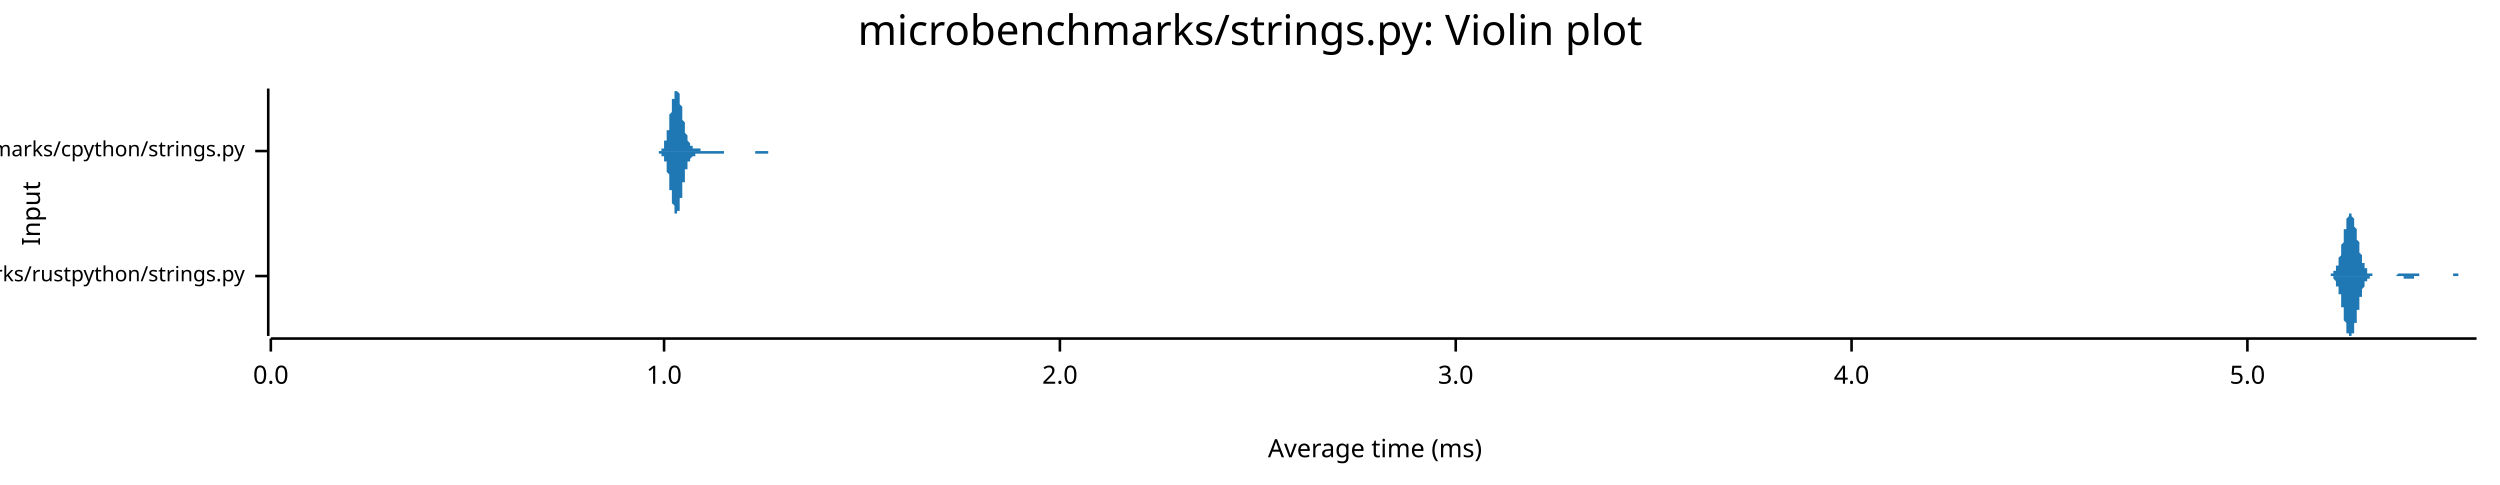
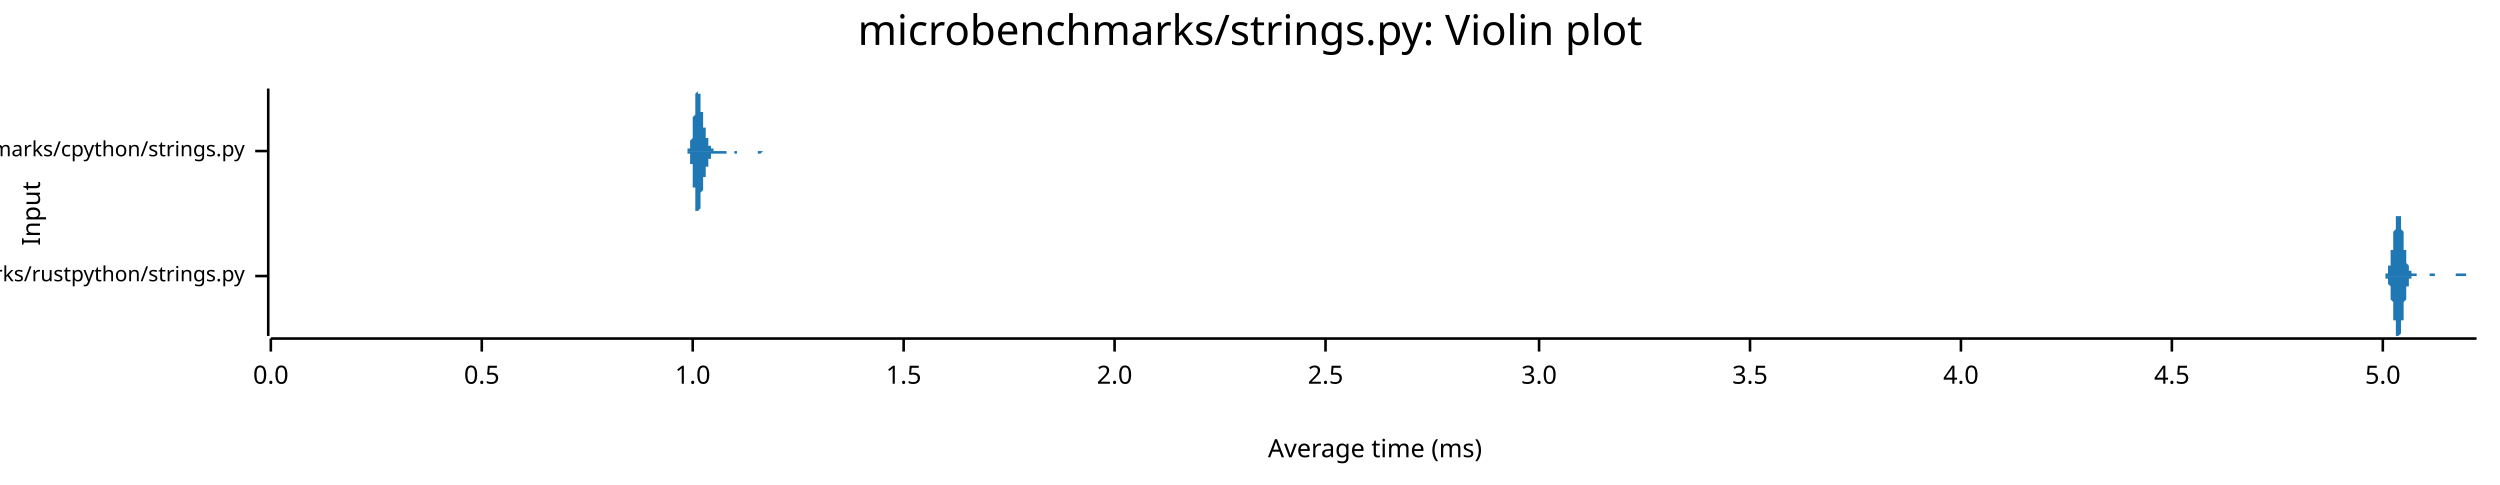
<svg xmlns="http://www.w3.org/2000/svg" width="960" height="186" viewBox="0 0 960 186">
  <text x="480" y="5" dy="0.76em" text-anchor="middle" font-family="sans-serif" font-size="16.129" opacity="1" fill="#000000">
microbenchmarks/strings.py: Violin plot
</text>
  <text x="8" y="82" dy="0.76em" text-anchor="middle" font-family="sans-serif" font-size="9.677" opacity="1" fill="#000000" transform="rotate(270, 8, 82)">
Input
</text>
  <text x="528" y="178" dy="-0.5ex" text-anchor="middle" font-family="sans-serif" font-size="9.677" opacity="1" fill="#000000">
Average time (ms)
</text>
  <polyline fill="none" opacity="1" stroke="#000000" stroke-width="1" points="103,34 103,129 " />
  <text x="94" y="106" dy="0.5ex" text-anchor="end" font-family="sans-serif" font-size="8.065" opacity="1" fill="#000000">
microbenchmarks/rustpython/strings.py
</text>
  <polyline fill="none" opacity="1" stroke="#000000" stroke-width="1" points="98,106 103,106 " />
  <text x="94" y="58" dy="0.5ex" text-anchor="end" font-family="sans-serif" font-size="8.065" opacity="1" fill="#000000">
microbenchmarks/cpython/strings.py
</text>
  <polyline fill="none" opacity="1" stroke="#000000" stroke-width="1" points="98,58 103,58 " />
  <polyline fill="none" opacity="1" stroke="#000000" stroke-width="1" points="104,130 951,130 " />
  <text x="104" y="140" dy="0.76em" text-anchor="middle" font-family="sans-serif" font-size="9.677" opacity="1" fill="#000000">
0.0
</text>
  <polyline fill="none" opacity="1" stroke="#000000" stroke-width="1" points="104,130 104,135 " />
-   <text x="255" y="140" dy="0.76em" text-anchor="middle" font-family="sans-serif" font-size="9.677" opacity="1" fill="#000000">
+   <text x="185" y="140" dy="0.76em" text-anchor="middle" font-family="sans-serif" font-size="9.677" opacity="1" fill="#000000">
+ 0.5
+ </text>
+   <polyline fill="none" opacity="1" stroke="#000000" stroke-width="1" points="185,130 185,135 " />
+   <text x="266" y="140" dy="0.76em" text-anchor="middle" font-family="sans-serif" font-size="9.677" opacity="1" fill="#000000">
1.0
</text>
-   <polyline fill="none" opacity="1" stroke="#000000" stroke-width="1" points="255,130 255,135 " />
-   <text x="407" y="140" dy="0.76em" text-anchor="middle" font-family="sans-serif" font-size="9.677" opacity="1" fill="#000000">
+   <polyline fill="none" opacity="1" stroke="#000000" stroke-width="1" points="266,130 266,135 " />
+   <text x="347" y="140" dy="0.76em" text-anchor="middle" font-family="sans-serif" font-size="9.677" opacity="1" fill="#000000">
+ 1.5
+ </text>
+   <polyline fill="none" opacity="1" stroke="#000000" stroke-width="1" points="347,130 347,135 " />
+   <text x="428" y="140" dy="0.76em" text-anchor="middle" font-family="sans-serif" font-size="9.677" opacity="1" fill="#000000">
2.0
</text>
-   <polyline fill="none" opacity="1" stroke="#000000" stroke-width="1" points="407,130 407,135 " />
-   <text x="559" y="140" dy="0.76em" text-anchor="middle" font-family="sans-serif" font-size="9.677" opacity="1" fill="#000000">
+   <polyline fill="none" opacity="1" stroke="#000000" stroke-width="1" points="428,130 428,135 " />
+   <text x="509" y="140" dy="0.76em" text-anchor="middle" font-family="sans-serif" font-size="9.677" opacity="1" fill="#000000">
+ 2.5
+ </text>
+   <polyline fill="none" opacity="1" stroke="#000000" stroke-width="1" points="509,130 509,135 " />
+   <text x="591" y="140" dy="0.76em" text-anchor="middle" font-family="sans-serif" font-size="9.677" opacity="1" fill="#000000">
3.0
</text>
-   <polyline fill="none" opacity="1" stroke="#000000" stroke-width="1" points="559,130 559,135 " />
-   <text x="711" y="140" dy="0.76em" text-anchor="middle" font-family="sans-serif" font-size="9.677" opacity="1" fill="#000000">
+   <polyline fill="none" opacity="1" stroke="#000000" stroke-width="1" points="591,130 591,135 " />
+   <text x="672" y="140" dy="0.76em" text-anchor="middle" font-family="sans-serif" font-size="9.677" opacity="1" fill="#000000">
+ 3.5
+ </text>
+   <polyline fill="none" opacity="1" stroke="#000000" stroke-width="1" points="672,130 672,135 " />
+   <text x="753" y="140" dy="0.76em" text-anchor="middle" font-family="sans-serif" font-size="9.677" opacity="1" fill="#000000">
4.0
</text>
-   <polyline fill="none" opacity="1" stroke="#000000" stroke-width="1" points="711,130 711,135 " />
-   <text x="863" y="140" dy="0.76em" text-anchor="middle" font-family="sans-serif" font-size="9.677" opacity="1" fill="#000000">
+   <polyline fill="none" opacity="1" stroke="#000000" stroke-width="1" points="753,130 753,135 " />
+   <text x="834" y="140" dy="0.76em" text-anchor="middle" font-family="sans-serif" font-size="9.677" opacity="1" fill="#000000">
+ 4.5
+ </text>
+   <polyline fill="none" opacity="1" stroke="#000000" stroke-width="1" points="834,130 834,135 " />
+   <text x="915" y="140" dy="0.76em" text-anchor="middle" font-family="sans-serif" font-size="9.677" opacity="1" fill="#000000">
5.0
</text>
-   <polyline fill="none" opacity="1" stroke="#000000" stroke-width="1" points="863,130 863,135 " />
-   <polygon opacity="1" fill="#1F78B4" points="894,106 894,106 894,106 894,106 894,106 894,106 894,106 894,106 895,106 895,105 895,105 895,105 895,105 895,105 895,105 895,105 895,105 896,105 896,105 896,105 896,105 896,105 896,105 896,104 896,104 896,104 897,104 897,104 897,104 897,103 897,103 897,103 897,103 897,102 897,102 898,102 898,101 898,101 898,101 898,100 898,100 898,99 898,99 899,98 899,98 899,97 899,97 899,96 899,96 899,95 899,94 899,94 900,93 900,93 900,92 900,91 900,91 900,90 900,90 900,89 900,88 901,88 901,87 901,87 901,86 901,86 901,85 901,85 901,84 901,84 902,83 902,83 902,83 902,83 902,82 902,82 902,82 902,82 902,82 903,82 903,82 903,82 903,82 903,82 903,83 903,83 903,83 904,84 904,84 904,84 904,85 904,85 904,86 904,86 904,87 904,87 905,88 905,88 905,89 905,89 905,90 905,91 905,91 905,92 905,92 906,93 906,94 906,94 906,95 906,95 906,96 906,96 906,97 906,97 907,98 907,98 907,99 907,99 907,100 907,100 907,100 907,101 908,101 908,101 908,102 908,102 908,102 908,102 908,103 908,103 908,103 909,103 909,104 909,104 909,104 909,104 909,104 909,104 909,104 909,105 910,105 910,105 910,105 910,105 910,105 910,105 910,105 910,105 910,105 911,105 911,105 911,105 911,105 911,105 911,105 911,105 911,106 912,106 912,106 912,106 912,106 912,106 912,106 912,106 912,106 912,106 913,106 913,106 913,106 913,106 913,106 913,106 913,106 913,106 913,106 914,106 914,106 914,106 914,106 914,106 914,106 914,106 914,106 914,106 915,106 915,106 915,106 915,106 915,106 915,106 915,106 915,106 915,106 916,106 916,106 916,106 916,106 916,106 916,106 916,106 916,106 917,106 917,106 917,106 917,106 917,106 917,106 917,106 917,106 917,106 918,106 918,106 918,106 918,106 918,106 918,106 918,106 918,106 918,106 919,106 919,106 919,106 919,106 919,106 919,106 919,106 919,106 919,106 920,106 920,106 920,106 920,106 920,106 920,106 920,106 920,106 921,105 921,105 921,105 921,105 921,105 921,105 921,105 921,105 921,105 922,105 922,105 922,105 922,105 922,105 922,105 922,105 922,105 922,105 923,105 923,105 923,105 923,105 923,105 923,105 923,105 923,105 923,105 924,105 924,105 924,105 924,105 924,105 924,105 924,105 924,105 925,105 925,105 925,105 925,105 925,105 925,105 925,105 925,105 925,105 926,105 926,105 926,105 926,105 926,105 926,105 926,105 926,105 926,105 927,105 927,105 927,105 927,105 927,105 927,105 927,105 927,105 927,105 928,105 928,105 928,105 928,105 928,105 928,105 928,105 928,105 928,105 929,105 929,105 929,105 929,105 929,105 929,105 929,106 929,106 930,106 930,106 930,106 930,106 930,106 930,106 930,106 930,106 930,106 931,106 931,106 931,106 931,106 931,106 931,106 931,106 931,106 931,106 932,106 932,106 932,106 932,106 932,106 932,106 932,106 932,106 932,106 933,106 933,106 933,106 933,106 933,106 933,106 933,106 933,106 934,106 934,106 934,106 934,106 934,106 934,106 934,106 934,106 934,106 935,106 935,106 935,106 935,106 935,106 935,106 935,106 935,106 935,106 936,106 936,106 936,106 936,106 936,106 936,106 936,106 936,106 936,106 937,106 937,106 937,106 937,106 937,106 937,106 937,106 937,106 938,106 938,106 938,106 938,106 938,106 938,106 938,106 938,106 938,106 939,106 939,106 939,106 939,106 939,106 939,106 939,106 939,106 939,106 940,106 940,106 940,106 940,106 940,106 940,106 940,106 940,106 940,106 941,106 941,106 941,106 941,106 941,106 941,106 941,106 941,106 941,106 942,106 942,106 942,106 942,106 942,105 942,105 942,105 942,105 943,105 943,105 943,105 943,105 943,105 943,105 943,105 943,105 943,105 944,105 944,105 944,105 944,105 944,106 944,106 944,106 944,106 944,106 945,106 945,106 945,106 945,106 945,106 945,106 945,106 945,106 945,106 946,106 946,106 946,106 946,106 946,106 946,106 946,106 946,106 947,106 947,106 947,106 947,106 947,106 947,106 947,106 947,106 947,106 948,106 948,106 948,106 948,106 948,106 948,106 948,106 948,106 948,106 949,106 949,106 949,106 949,106 949,106 949,106 949,106 949,106 949,106 950,106 950,106 950,106 950,106 950,106 950,106 950,106 950,106 951,106 951,106 894,106 " />
-   <polygon opacity="1" fill="#1F78B4" points="894,106 894,106 894,106 894,106 894,106 894,106 894,106 894,106 895,106 895,106 895,106 895,106 895,106 895,106 895,106 895,106 895,106 896,106 896,107 896,107 896,107 896,107 896,107 896,107 896,107 896,107 897,108 897,108 897,108 897,108 897,108 897,109 897,109 897,109 897,110 898,110 898,110 898,111 898,111 898,111 898,112 898,112 898,113 899,113 899,114 899,114 899,115 899,115 899,116 899,116 899,117 899,118 900,118 900,119 900,119 900,120 900,121 900,121 900,122 900,123 900,123 901,124 901,124 901,125 901,125 901,126 901,126 901,127 901,127 901,128 902,128 902,128 902,129 902,129 902,129 902,129 902,129 902,129 902,129 903,129 903,129 903,129 903,129 903,129 903,129 903,129 903,128 904,128 904,128 904,127 904,127 904,126 904,126 904,125 904,125 904,124 905,124 905,123 905,123 905,122 905,121 905,121 905,120 905,120 905,119 906,119 906,118 906,117 906,117 906,116 906,116 906,115 906,115 906,114 907,114 907,113 907,113 907,112 907,112 907,112 907,111 907,111 908,110 908,110 908,110 908,110 908,109 908,109 908,109 908,109 908,108 909,108 909,108 909,108 909,108 909,107 909,107 909,107 909,107 909,107 910,107 910,107 910,107 910,107 910,107 910,106 910,106 910,106 910,106 911,106 911,106 911,106 911,106 911,106 911,106 911,106 911,106 912,106 912,106 912,106 912,106 912,106 912,106 912,106 912,106 912,106 913,106 913,106 913,106 913,106 913,106 913,106 913,106 913,106 913,106 914,106 914,106 914,106 914,106 914,106 914,106 914,106 914,106 914,106 915,106 915,106 915,106 915,106 915,106 915,106 915,106 915,106 915,106 916,106 916,106 916,106 916,106 916,106 916,106 916,106 916,106 917,106 917,106 917,106 917,106 917,106 917,106 917,106 917,106 917,106 918,106 918,106 918,106 918,106 918,106 918,106 918,106 918,106 918,106 919,106 919,106 919,106 919,106 919,106 919,106 919,106 919,106 919,106 920,106 920,106 920,106 920,106 920,106 920,106 920,106 920,106 921,106 921,106 921,106 921,106 921,106 921,106 921,106 921,106 921,106 922,106 922,106 922,106 922,106 922,106 922,106 922,106 922,106 922,106 923,106 923,106 923,107 923,107 923,107 923,107 923,107 923,107 923,107 924,107 924,107 924,107 924,107 924,107 924,107 924,107 924,107 925,107 925,107 925,107 925,107 925,107 925,107 925,107 925,107 925,107 926,107 926,107 926,107 926,107 926,107 926,107 926,107 926,107 926,107 927,107 927,107 927,107 927,107 927,106 927,106 927,106 927,106 927,106 928,106 928,106 928,106 928,106 928,106 928,106 928,106 928,106 928,106 929,106 929,106 929,106 929,106 929,106 929,106 929,106 929,106 930,106 930,106 930,106 930,106 930,106 930,106 930,106 930,106 930,106 931,106 931,106 931,106 931,106 931,106 931,106 931,106 931,106 931,106 932,106 932,106 932,106 932,106 932,106 932,106 932,106 932,106 932,106 933,106 933,106 933,106 933,106 933,106 933,106 933,106 933,106 934,106 934,106 934,106 934,106 934,106 934,106 934,106 934,106 934,106 935,106 935,106 935,106 935,106 935,106 935,106 935,106 935,106 935,106 936,106 936,106 936,106 936,106 936,106 936,106 936,106 936,106 936,106 937,106 937,106 937,106 937,106 937,106 937,106 937,106 937,106 938,106 938,106 938,106 938,106 938,106 938,106 938,106 938,106 938,106 939,106 939,106 939,106 939,106 939,106 939,106 939,106 939,106 939,106 940,106 940,106 940,106 940,106 940,106 940,106 940,106 940,106 940,106 941,106 941,106 941,106 941,106 941,106 941,106 941,106 941,106 941,106 942,106 942,106 942,106 942,106 942,106 942,106 942,106 942,106 943,106 943,106 943,106 943,106 943,106 943,106 943,106 943,106 943,106 944,106 944,106 944,106 944,106 944,106 944,106 944,106 944,106 944,106 945,106 945,106 945,106 945,106 945,106 945,106 945,106 945,106 945,106 946,106 946,106 946,106 946,106 946,106 946,106 946,106 946,106 947,106 947,106 947,106 947,106 947,106 947,106 947,106 947,106 947,106 948,106 948,106 948,106 948,106 948,106 948,106 948,106 948,106 948,106 949,106 949,106 949,106 949,106 949,106 949,106 949,106 949,106 949,106 950,106 950,106 950,106 950,106 950,106 950,106 950,106 950,106 951,106 951,106 894,106 " />
-   <polygon opacity="1" fill="#1F78B4" points="251,58 251,58 251,58 251,58 251,58 251,58 251,58 252,58 252,58 252,58 252,58 252,58 252,58 252,58 252,58 252,58 252,58 252,58 253,58 253,58 253,58 253,58 253,58 253,58 253,58 253,58 253,58 253,58 254,58 254,58 254,57 254,57 254,57 254,57 254,57 254,57 254,57 254,57 255,57 255,56 255,56 255,56 255,56 255,55 255,55 255,55 255,55 255,54 256,54 256,54 256,53 256,53 256,53 256,52 256,52 256,51 256,51 256,50 257,50 257,49 257,49 257,48 257,48 257,47 257,46 257,46 257,45 257,44 257,44 258,43 258,43 258,42 258,41 258,41 258,40 258,40 258,39 258,39 258,38 259,38 259,37 259,37 259,36 259,36 259,36 259,35 259,35 259,35 259,35 260,35 260,35 260,34 260,35 260,35 260,35 260,35 260,35 260,35 260,35 261,36 261,36 261,36 261,37 261,37 261,38 261,38 261,39 261,39 261,40 261,40 262,41 262,42 262,42 262,43 262,43 262,44 262,45 262,45 262,46 262,46 263,47 263,47 263,48 263,48 263,49 263,49 263,50 263,50 263,51 263,51 264,52 264,52 264,52 264,53 264,53 264,53 264,54 264,54 264,54 264,54 265,55 265,55 265,55 265,55 265,55 265,56 265,56 265,56 265,56 265,56 266,56 266,56 266,56 266,56 266,56 266,56 266,57 266,57 266,57 266,57 266,57 267,57 267,57 267,57 267,57 267,57 267,57 267,57 267,57 267,57 267,57 268,57 268,57 268,57 268,57 268,57 268,57 268,57 268,57 268,57 268,57 269,57 269,57 269,57 269,58 269,58 269,58 269,58 269,58 269,58 269,58 270,58 270,58 270,58 270,58 270,58 270,58 270,58 270,58 270,58 270,58 271,58 271,58 271,58 271,58 271,58 271,58 271,58 271,58 271,58 271,58 271,58 272,58 272,58 272,58 272,58 272,58 272,58 272,58 272,58 272,58 272,58 273,58 273,58 273,58 273,58 273,58 273,58 273,58 273,58 273,58 273,58 274,58 274,58 274,58 274,58 274,58 274,58 274,58 274,58 274,58 274,58 275,58 275,58 275,58 275,58 275,58 275,58 275,58 275,58 275,58 275,58 276,58 276,58 276,58 276,58 276,58 276,58 276,58 276,58 276,58 276,58 276,58 277,58 277,58 277,58 277,58 277,58 277,58 277,58 277,58 277,58 277,58 278,58 278,58 278,58 278,58 278,58 278,58 278,58 278,58 278,58 278,58 279,58 279,58 279,58 279,58 279,58 279,58 279,58 279,58 279,58 279,58 280,58 280,58 280,58 280,58 280,58 280,58 280,58 280,58 280,58 280,58 281,58 281,58 281,58 281,58 281,58 281,58 281,58 281,58 281,58 281,58 281,58 282,58 282,58 282,58 282,58 282,58 282,58 282,58 282,58 282,58 282,58 283,58 283,58 283,58 283,58 283,58 283,58 283,58 283,58 283,58 283,58 284,58 284,58 284,58 284,58 284,58 284,58 284,58 284,58 284,58 284,58 285,58 285,58 285,58 285,58 285,58 285,58 285,58 285,58 285,58 285,58 286,58 286,58 286,58 286,58 286,58 286,58 286,58 286,58 286,58 286,58 286,58 287,58 287,58 287,58 287,58 287,58 287,58 287,58 287,58 287,58 287,58 288,58 288,58 288,58 288,58 288,58 288,58 288,58 288,58 288,58 288,58 289,58 289,58 289,58 289,58 289,58 289,58 289,58 289,58 289,58 289,58 290,58 290,58 290,58 290,58 290,58 290,58 290,58 290,58 290,58 290,58 291,58 291,58 291,58 291,58 291,58 291,58 291,58 291,58 291,58 291,58 291,58 292,58 292,58 292,58 292,58 292,58 292,58 292,58 292,58 292,58 292,58 293,58 293,58 293,58 293,58 293,58 293,58 293,58 293,58 293,58 293,58 294,58 294,58 294,58 294,58 294,58 294,58 294,58 294,58 294,58 294,58 295,58 295,58 295,58 295,58 295,58 295,58 295,58 295,58 295,58 295,58 295,58 296,58 296,58 296,58 296,58 296,58 296,58 296,58 296,58 296,58 296,58 297,58 297,58 297,58 297,58 297,58 297,58 297,58 297,58 297,58 297,58 298,58 298,58 298,58 298,58 298,58 298,58 298,58 298,58 298,58 298,58 299,58 299,58 299,58 299,58 299,58 299,58 299,58 299,58 299,58 299,58 300,58 300,58 300,58 300,58 251,58 " />
-   <polygon opacity="1" fill="#1F78B4" points="251,58 251,58 251,58 251,58 251,58 251,58 251,58 252,58 252,58 252,58 252,58 252,58 252,58 252,58 252,58 252,58 252,58 252,58 253,58 253,58 253,58 253,59 253,59 253,59 253,59 253,59 253,59 253,59 254,59 254,59 254,59 254,59 254,59 254,59 254,59 254,60 254,60 254,60 255,60 255,60 255,60 255,61 255,61 255,61 255,61 255,62 255,62 255,62 256,62 256,63 256,63 256,64 256,64 256,64 256,65 256,65 256,66 256,66 257,67 257,67 257,68 257,68 257,69 257,70 257,70 257,71 257,71 257,72 257,73 258,73 258,74 258,74 258,75 258,76 258,76 258,77 258,77 258,78 258,78 259,79 259,79 259,80 259,80 259,81 259,81 259,81 259,81 259,82 259,82 260,82 260,82 260,82 260,82 260,82 260,82 260,82 260,82 260,81 260,81 261,81 261,80 261,80 261,80 261,79 261,79 261,78 261,78 261,77 261,77 261,76 262,76 262,75 262,74 262,74 262,73 262,73 262,72 262,71 262,71 262,70 263,70 263,69 263,69 263,68 263,68 263,67 263,67 263,66 263,66 263,65 264,65 264,64 264,64 264,64 264,63 264,63 264,63 264,63 264,62 264,62 265,62 265,62 265,61 265,61 265,61 265,61 265,61 265,61 265,61 265,61 266,60 266,60 266,60 266,60 266,60 266,60 266,60 266,60 266,60 266,60 266,60 267,60 267,60 267,60 267,60 267,60 267,60 267,60 267,59 267,59 267,59 268,59 268,59 268,59 268,59 268,59 268,59 268,59 268,59 268,59 268,59 269,59 269,59 269,59 269,59 269,59 269,59 269,59 269,59 269,59 269,59 270,59 270,59 270,59 270,59 270,59 270,59 270,59 270,59 270,59 270,59 271,59 271,59 271,59 271,59 271,59 271,59 271,59 271,59 271,59 271,59 271,59 272,59 272,59 272,59 272,59 272,59 272,59 272,59 272,59 272,59 272,59 273,59 273,59 273,59 273,59 273,59 273,59 273,59 273,59 273,59 273,59 274,59 274,59 274,59 274,59 274,59 274,59 274,59 274,59 274,59 274,59 275,59 275,59 275,59 275,59 275,59 275,59 275,59 275,59 275,59 275,59 276,59 276,59 276,59 276,59 276,59 276,59 276,59 276,59 276,59 276,59 276,59 277,59 277,59 277,59 277,59 277,59 277,59 277,59 277,59 277,59 277,59 278,59 278,58 278,58 278,58 278,58 278,58 278,58 278,58 278,58 278,58 279,58 279,58 279,58 279,58 279,58 279,58 279,58 279,58 279,58 279,58 280,58 280,58 280,58 280,58 280,58 280,58 280,58 280,58 280,58 280,58 281,58 281,58 281,58 281,58 281,58 281,58 281,58 281,58 281,58 281,58 281,58 282,58 282,58 282,58 282,58 282,58 282,58 282,58 282,58 282,58 282,58 283,58 283,58 283,58 283,58 283,58 283,58 283,58 283,58 283,58 283,58 284,58 284,58 284,58 284,58 284,58 284,58 284,58 284,58 284,58 284,58 285,58 285,58 285,58 285,58 285,58 285,58 285,58 285,58 285,58 285,58 286,58 286,58 286,58 286,58 286,58 286,58 286,58 286,58 286,58 286,58 286,58 287,58 287,58 287,58 287,58 287,58 287,58 287,58 287,58 287,58 287,58 288,58 288,58 288,58 288,58 288,58 288,58 288,58 288,58 288,58 288,58 289,58 289,58 289,58 289,58 289,58 289,58 289,58 289,58 289,58 289,58 290,58 290,58 290,59 290,59 290,59 290,59 290,59 290,59 290,59 290,59 291,59 291,59 291,59 291,59 291,59 291,59 291,59 291,59 291,59 291,59 291,59 292,59 292,59 292,59 292,59 292,59 292,59 292,59 292,59 292,59 292,59 293,59 293,59 293,59 293,59 293,59 293,59 293,59 293,59 293,59 293,59 294,59 294,59 294,59 294,59 294,59 294,59 294,59 294,59 294,59 294,59 295,59 295,59 295,59 295,59 295,59 295,59 295,59 295,59 295,58 295,58 295,58 296,58 296,58 296,58 296,58 296,58 296,58 296,58 296,58 296,58 296,58 297,58 297,58 297,58 297,58 297,58 297,58 297,58 297,58 297,58 297,58 298,58 298,58 298,58 298,58 298,58 298,58 298,58 298,58 298,58 298,58 299,58 299,58 299,58 299,58 299,58 299,58 299,58 299,58 299,58 299,58 300,58 300,58 300,58 300,58 251,58 " />
+   <polyline fill="none" opacity="1" stroke="#000000" stroke-width="1" points="915,130 915,135 " />
+   <polygon opacity="1" fill="#1F78B4" points="914,106 915,106 915,106 915,106 915,106 915,106 915,106 915,106 915,106 915,106 915,106 915,106 915,106 915,106 916,106 916,105 916,105 916,105 916,105 916,105 916,105 916,105 916,105 916,105 916,105 916,105 916,105 916,105 917,105 917,104 917,104 917,104 917,104 917,104 917,104 917,104 917,103 917,103 917,103 917,103 917,102 917,102 918,102 918,101 918,101 918,101 918,100 918,100 918,100 918,99 918,99 918,98 918,98 918,97 918,97 918,96 919,96 919,95 919,95 919,94 919,94 919,93 919,93 919,92 919,91 919,91 919,90 919,90 919,89 919,89 920,88 920,88 920,87 920,87 920,86 920,86 920,85 920,85 920,84 920,84 920,84 920,83 920,83 920,83 921,83 921,82 921,82 921,82 921,82 921,82 921,82 921,82 921,82 921,82 921,82 921,82 921,83 921,83 922,83 922,83 922,84 922,84 922,85 922,85 922,85 922,86 922,86 922,87 922,87 922,88 922,88 923,89 923,89 923,90 923,90 923,91 923,91 923,92 923,93 923,93 923,94 923,94 923,95 923,95 923,96 924,96 924,97 924,97 924,98 924,98 924,98 924,99 924,99 924,100 924,100 924,100 924,101 924,101 924,101 925,102 925,102 925,102 925,102 925,103 925,103 925,103 925,103 925,103 925,104 925,104 925,104 925,104 925,104 926,104 926,104 926,104 926,105 926,105 926,105 926,105 926,105 926,105 926,105 926,105 926,105 926,105 926,105 927,105 927,105 927,105 927,105 927,105 927,105 927,105 927,105 927,105 927,105 927,105 927,105 927,105 927,105 928,105 928,105 928,105 928,105 928,105 928,106 928,106 928,106 928,106 928,106 928,106 928,106 928,106 928,106 929,106 929,106 929,106 929,106 929,106 929,106 929,106 929,106 929,106 929,106 929,106 929,106 929,106 930,106 930,106 930,106 930,106 930,106 930,106 930,106 930,106 930,106 930,106 930,106 930,106 930,106 930,106 931,106 931,106 931,106 931,106 931,106 931,106 931,106 931,106 931,106 931,106 931,106 931,106 931,106 931,106 932,106 932,106 932,106 932,106 932,106 932,106 932,106 932,106 932,106 932,106 932,106 932,106 932,106 932,106 933,106 933,106 933,106 933,106 933,106 933,106 933,106 933,106 933,106 933,106 933,106 933,106 933,106 933,105 934,105 934,105 934,105 934,105 934,105 934,105 934,105 934,105 934,105 934,105 934,105 934,105 934,105 934,105 935,105 935,105 935,105 935,105 935,105 935,105 935,105 935,105 935,105 935,106 935,106 935,106 935,106 935,106 936,106 936,106 936,106 936,106 936,106 936,106 936,106 936,106 936,106 936,106 936,106 936,106 936,106 937,106 937,106 937,106 937,106 937,106 937,106 937,106 937,106 937,106 937,106 937,106 937,106 937,106 937,106 938,106 938,106 938,106 938,106 938,106 938,106 938,106 938,106 938,106 938,106 938,106 938,106 938,106 938,106 939,106 939,106 939,106 939,106 939,106 939,106 939,106 939,106 939,106 939,106 939,106 939,106 939,106 939,106 940,106 940,106 940,106 940,106 940,106 940,106 940,106 940,106 940,106 940,106 940,106 940,106 940,106 940,106 941,106 941,106 941,106 941,106 941,106 941,106 941,106 941,106 941,106 941,106 941,106 941,106 941,106 941,106 942,106 942,106 942,106 942,106 942,106 942,106 942,106 942,106 942,106 942,106 942,106 942,106 942,106 942,106 943,106 943,106 943,106 943,106 943,106 943,106 943,106 943,106 943,106 943,106 943,105 943,105 943,105 944,105 944,105 944,105 944,105 944,105 944,105 944,105 944,105 944,105 944,105 944,105 944,105 944,105 944,105 945,105 945,105 945,105 945,105 945,105 945,105 945,105 945,105 945,105 945,105 945,105 945,105 945,105 945,105 946,105 946,105 946,105 946,105 946,105 946,105 946,105 946,105 946,105 946,105 946,105 946,105 946,105 946,105 947,105 947,105 947,105 947,105 947,105 947,105 947,105 947,105 947,105 947,105 947,105 947,105 947,105 947,106 948,106 948,106 948,106 948,106 948,106 948,106 948,106 948,106 948,106 948,106 948,106 948,106 948,106 948,106 949,106 949,106 949,106 949,106 949,106 949,106 949,106 949,106 949,106 949,106 949,106 949,106 949,106 949,106 950,106 950,106 950,106 950,106 950,106 950,106 950,106 950,106 950,106 950,106 950,106 950,106 950,106 951,106 951,106 914,106 " />
+   <polygon opacity="1" fill="#1F78B4" points="914,106 915,106 915,106 915,106 915,106 915,106 915,106 915,106 915,106 915,106 915,106 915,106 915,106 915,106 916,106 916,106 916,106 916,106 916,106 916,106 916,106 916,106 916,106 916,106 916,107 916,107 916,107 916,107 917,107 917,107 917,107 917,107 917,107 917,108 917,108 917,108 917,108 917,108 917,109 917,109 917,109 917,109 918,110 918,110 918,110 918,111 918,111 918,111 918,112 918,112 918,113 918,113 918,114 918,114 918,115 918,115 919,116 919,116 919,117 919,117 919,118 919,118 919,119 919,119 919,120 919,121 919,121 919,122 919,122 919,123 920,123 920,124 920,124 920,125 920,125 920,126 920,126 920,127 920,127 920,128 920,128 920,128 920,128 920,129 921,129 921,129 921,129 921,129 921,129 921,129 921,129 921,129 921,129 921,129 921,129 921,129 921,129 921,129 922,128 922,128 922,128 922,127 922,127 922,127 922,126 922,126 922,125 922,125 922,124 922,124 922,123 923,123 923,122 923,122 923,121 923,121 923,120 923,120 923,119 923,118 923,118 923,117 923,117 923,116 923,116 924,115 924,115 924,114 924,114 924,113 924,113 924,113 924,112 924,112 924,111 924,111 924,111 924,110 924,110 925,110 925,110 925,109 925,109 925,109 925,109 925,108 925,108 925,108 925,108 925,108 925,108 925,107 925,107 926,107 926,107 926,107 926,107 926,107 926,107 926,107 926,107 926,107 926,107 926,106 926,106 926,106 926,106 927,106 927,106 927,106 927,106 927,106 927,106 927,106 927,106 927,106 927,106 927,106 927,106 927,106 927,106 928,106 928,106 928,106 928,106 928,106 928,106 928,106 928,106 928,106 928,106 928,106 928,106 928,106 928,106 929,106 929,106 929,106 929,106 929,106 929,106 929,106 929,106 929,106 929,106 929,106 929,106 929,106 930,106 930,106 930,106 930,106 930,106 930,106 930,106 930,106 930,106 930,106 930,106 930,106 930,106 930,106 931,106 931,106 931,106 931,106 931,106 931,106 931,106 931,106 931,106 931,106 931,106 931,106 931,106 931,106 932,106 932,106 932,106 932,106 932,106 932,106 932,106 932,106 932,106 932,106 932,106 932,106 932,106 932,106 933,106 933,106 933,106 933,106 933,106 933,106 933,106 933,106 933,106 933,106 933,106 933,106 933,106 933,106 934,106 934,106 934,106 934,106 934,106 934,106 934,106 934,106 934,106 934,106 934,106 934,106 934,106 934,106 935,106 935,106 935,106 935,106 935,106 935,106 935,106 935,106 935,106 935,106 935,106 935,106 935,106 935,106 936,106 936,106 936,106 936,106 936,106 936,106 936,106 936,106 936,106 936,106 936,106 936,106 936,106 937,106 937,106 937,106 937,106 937,106 937,106 937,106 937,106 937,106 937,106 937,106 937,106 937,106 937,106 938,106 938,106 938,106 938,106 938,106 938,106 938,106 938,106 938,106 938,106 938,106 938,106 938,106 938,106 939,106 939,106 939,106 939,106 939,106 939,106 939,106 939,106 939,106 939,106 939,106 939,106 939,106 939,106 940,106 940,106 940,106 940,106 940,106 940,106 940,106 940,106 940,106 940,106 940,106 940,106 940,106 940,106 941,106 941,106 941,106 941,106 941,106 941,106 941,106 941,106 941,106 941,106 941,106 941,106 941,106 941,106 942,106 942,106 942,106 942,106 942,106 942,106 942,106 942,106 942,106 942,106 942,106 942,106 942,106 942,106 943,106 943,106 943,106 943,106 943,106 943,106 943,106 943,106 943,106 943,106 943,106 943,106 943,106 944,106 944,106 944,106 944,106 944,106 944,106 944,106 944,106 944,106 944,106 944,106 944,106 944,106 944,106 945,106 945,106 945,106 945,106 945,106 945,106 945,106 945,106 945,106 945,106 945,106 945,106 945,106 945,106 946,106 946,106 946,106 946,106 946,106 946,106 946,106 946,106 946,106 946,106 946,106 946,106 946,106 946,106 947,106 947,106 947,106 947,106 947,106 947,106 947,106 947,106 947,106 947,106 947,106 947,106 947,106 947,106 948,106 948,106 948,106 948,106 948,106 948,106 948,106 948,106 948,106 948,106 948,106 948,106 948,106 948,106 949,106 949,106 949,106 949,106 949,106 949,106 949,106 949,106 949,106 949,106 949,106 949,106 949,106 949,106 950,106 950,106 950,106 950,106 950,106 950,106 950,106 950,106 950,106 950,106 950,106 950,106 950,106 951,106 951,106 914,106 " />
+   <polygon opacity="1" fill="#1F78B4" points="264,58 264,58 264,58 264,58 264,58 264,58 264,58 264,58 264,58 264,58 264,58 264,58 264,57 264,57 264,57 265,57 265,57 265,57 265,57 265,57 265,56 265,56 265,56 265,56 265,55 265,55 265,55 265,54 265,54 265,54 266,53 266,53 266,52 266,52 266,51 266,51 266,50 266,50 266,49 266,49 266,48 266,47 266,47 266,46 266,45 266,45 267,44 267,43 267,43 267,42 267,41 267,41 267,40 267,40 267,39 267,38 267,38 267,37 267,37 267,36 267,36 267,36 268,35 268,35 268,35 268,35 268,35 268,35 268,34 268,35 268,35 268,35 268,35 268,35 268,35 268,35 268,36 269,36 269,36 269,37 269,37 269,38 269,38 269,38 269,39 269,39 269,40 269,40 269,41 269,41 269,42 269,42 269,43 270,43 270,44 270,44 270,45 270,45 270,45 270,46 270,46 270,47 270,47 270,47 270,48 270,48 270,48 270,49 271,49 271,49 271,49 271,50 271,50 271,50 271,51 271,51 271,51 271,51 271,52 271,52 271,52 271,52 271,53 271,53 272,53 272,53 272,53 272,54 272,54 272,54 272,54 272,54 272,55 272,55 272,55 272,55 272,55 272,55 272,56 272,56 273,56 273,56 273,56 273,56 273,56 273,56 273,57 273,57 273,57 273,57 273,57 273,57 273,57 273,57 273,57 274,57 274,57 274,57 274,57 274,58 274,58 274,58 274,58 274,58 274,58 274,58 274,58 274,58 274,58 274,58 274,58 275,58 275,58 275,58 275,58 275,58 275,58 275,58 275,58 275,58 275,58 275,58 275,58 275,58 275,58 275,58 276,58 276,58 276,58 276,58 276,58 276,58 276,58 276,58 276,58 276,58 276,58 276,58 276,58 276,58 276,58 276,58 277,58 277,58 277,58 277,58 277,58 277,58 277,58 277,58 277,58 277,58 277,58 277,58 277,58 277,58 277,58 278,58 278,58 278,58 278,58 278,58 278,58 278,58 278,58 278,58 278,58 278,58 278,58 278,58 278,58 278,58 278,58 279,58 279,58 279,58 279,58 279,58 279,58 279,58 279,58 279,58 279,58 279,58 279,58 279,58 279,58 279,58 279,58 280,58 280,58 280,58 280,58 280,58 280,58 280,58 280,58 280,58 280,58 280,58 280,58 280,58 280,58 280,58 281,58 281,58 281,58 281,58 281,58 281,58 281,58 281,58 281,58 281,58 281,58 281,58 281,58 281,58 281,58 281,58 282,58 282,58 282,58 282,58 282,58 282,58 282,58 282,58 282,58 282,58 282,58 282,58 282,58 282,58 282,58 283,58 283,58 283,58 283,58 283,58 283,58 283,58 283,58 283,58 283,58 283,58 283,58 283,58 283,58 283,58 283,58 284,58 284,58 284,58 284,58 284,58 284,58 284,58 284,58 284,58 284,58 284,58 284,58 284,58 284,58 284,58 284,58 285,58 285,58 285,58 285,58 285,58 285,58 285,58 285,58 285,58 285,58 285,58 285,58 285,58 285,58 285,58 286,58 286,58 286,58 286,58 286,58 286,58 286,58 286,58 286,58 286,58 286,58 286,58 286,58 286,58 286,58 286,58 287,58 287,58 287,58 287,58 287,58 287,58 287,58 287,58 287,58 287,58 287,58 287,58 287,58 287,58 287,58 288,58 288,58 288,58 288,58 288,58 288,58 288,58 288,58 288,58 288,58 288,58 288,58 288,58 288,58 288,58 288,58 289,58 289,58 289,58 289,58 289,58 289,58 289,58 289,58 289,58 289,58 289,58 289,58 289,58 289,58 289,58 289,58 290,58 290,58 290,58 290,58 290,58 290,58 290,58 290,58 290,58 290,58 290,58 290,58 290,58 290,58 290,58 291,58 291,58 291,58 291,58 291,58 291,58 291,58 291,58 291,58 291,58 291,58 291,58 291,58 291,58 291,58 291,58 292,58 292,58 292,58 292,58 292,58 292,58 292,58 292,58 292,58 292,58 292,58 292,58 292,58 292,58 292,58 293,58 293,58 293,58 293,58 293,58 293,58 293,58 293,58 293,58 293,58 293,58 293,58 293,58 293,58 293,58 293,58 294,58 294,58 294,58 294,58 294,58 294,58 294,58 294,58 294,58 294,58 294,58 294,58 294,58 294,58 294,58 294,58 295,58 295,58 295,58 295,58 295,58 295,58 295,58 295,58 295,58 295,58 295,58 295,58 295,58 295,58 295,58 296,58 296,58 296,58 264,58 " />
+   <polygon opacity="1" fill="#1F78B4" points="264,58 264,58 264,58 264,58 264,59 264,59 264,59 264,59 264,59 264,59 264,59 264,59 264,59 264,59 264,59 265,59 265,59 265,60 265,60 265,60 265,60 265,60 265,61 265,61 265,61 265,61 265,62 265,62 265,62 265,63 266,63 266,64 266,64 266,65 266,65 266,66 266,66 266,67 266,67 266,68 266,69 266,69 266,70 266,70 266,71 266,72 267,72 267,73 267,74 267,74 267,75 267,76 267,76 267,77 267,78 267,78 267,79 267,79 267,80 267,80 267,80 267,81 268,81 268,81 268,82 268,82 268,82 268,82 268,82 268,82 268,82 268,82 268,82 268,82 268,81 268,81 268,81 269,80 269,80 269,80 269,79 269,79 269,79 269,78 269,78 269,77 269,77 269,76 269,76 269,75 269,75 269,74 269,74 270,73 270,73 270,72 270,72 270,72 270,71 270,71 270,70 270,70 270,70 270,69 270,69 270,69 270,68 270,68 271,68 271,67 271,67 271,67 271,66 271,66 271,66 271,66 271,65 271,65 271,65 271,65 271,64 271,64 271,64 271,64 272,64 272,63 272,63 272,63 272,63 272,63 272,62 272,62 272,62 272,62 272,62 272,61 272,61 272,61 272,61 272,61 273,61 273,61 273,60 273,60 273,60 273,60 273,60 273,60 273,60 273,60 273,60 273,59 273,59 273,59 273,59 274,59 274,59 274,59 274,59 274,59 274,59 274,59 274,59 274,59 274,59 274,59 274,59 274,59 274,59 274,59 274,59 275,59 275,59 275,59 275,59 275,59 275,59 275,59 275,59 275,59 275,59 275,59 275,59 275,59 275,59 275,59 276,59 276,59 276,59 276,59 276,59 276,59 276,59 276,59 276,59 276,59 276,59 276,59 276,59 276,59 276,59 276,59 277,59 277,59 277,59 277,59 277,59 277,59 277,59 277,59 277,59 277,59 277,59 277,59 277,59 277,59 277,59 278,59 278,59 278,59 278,59 278,59 278,59 278,59 278,59 278,59 278,59 278,59 278,59 278,59 278,59 278,59 278,59 279,59 279,59 279,58 279,58 279,58 279,58 279,58 279,58 279,58 279,58 279,58 279,58 279,58 279,58 279,58 279,58 280,58 280,58 280,58 280,58 280,58 280,58 280,58 280,58 280,58 280,58 280,58 280,58 280,58 280,58 280,58 281,58 281,58 281,58 281,58 281,58 281,58 281,58 281,58 281,58 281,58 281,58 281,58 281,58 281,58 281,58 281,58 282,58 282,58 282,58 282,59 282,59 282,59 282,59 282,59 282,59 282,59 282,59 282,59 282,59 282,59 282,59 283,59 283,59 283,59 283,59 283,59 283,59 283,59 283,59 283,59 283,59 283,59 283,59 283,59 283,59 283,59 283,58 284,58 284,58 284,58 284,58 284,58 284,58 284,58 284,58 284,58 284,58 284,58 284,58 284,58 284,58 284,58 284,58 285,58 285,58 285,58 285,58 285,58 285,58 285,58 285,58 285,58 285,58 285,58 285,58 285,58 285,58 285,58 286,58 286,58 286,58 286,58 286,58 286,58 286,58 286,58 286,58 286,58 286,58 286,58 286,58 286,58 286,58 286,58 287,58 287,58 287,58 287,58 287,58 287,58 287,58 287,58 287,58 287,58 287,58 287,58 287,58 287,58 287,58 288,58 288,58 288,58 288,58 288,58 288,58 288,58 288,58 288,58 288,58 288,58 288,58 288,58 288,58 288,58 288,58 289,58 289,58 289,58 289,58 289,58 289,58 289,58 289,58 289,58 289,58 289,58 289,58 289,58 289,58 289,58 289,58 290,58 290,58 290,58 290,58 290,58 290,58 290,58 290,58 290,58 290,58 290,58 290,58 290,58 290,58 290,58 291,58 291,58 291,58 291,58 291,59 291,59 291,59 291,59 291,59 291,59 291,59 291,59 291,59 291,59 291,59 291,59 292,59 292,59 292,59 292,59 292,59 292,59 292,59 292,59 292,59 292,59 292,59 292,59 292,59 292,59 292,59 293,58 293,58 293,58 293,58 293,58 293,58 293,58 293,58 293,58 293,58 293,58 293,58 293,58 293,58 293,58 293,58 294,58 294,58 294,58 294,58 294,58 294,58 294,58 294,58 294,58 294,58 294,58 294,58 294,58 294,58 294,58 294,58 295,58 295,58 295,58 295,58 295,58 295,58 295,58 295,58 295,58 295,58 295,58 295,58 295,58 295,58 295,58 296,58 296,58 296,58 264,58 " />
</svg>
